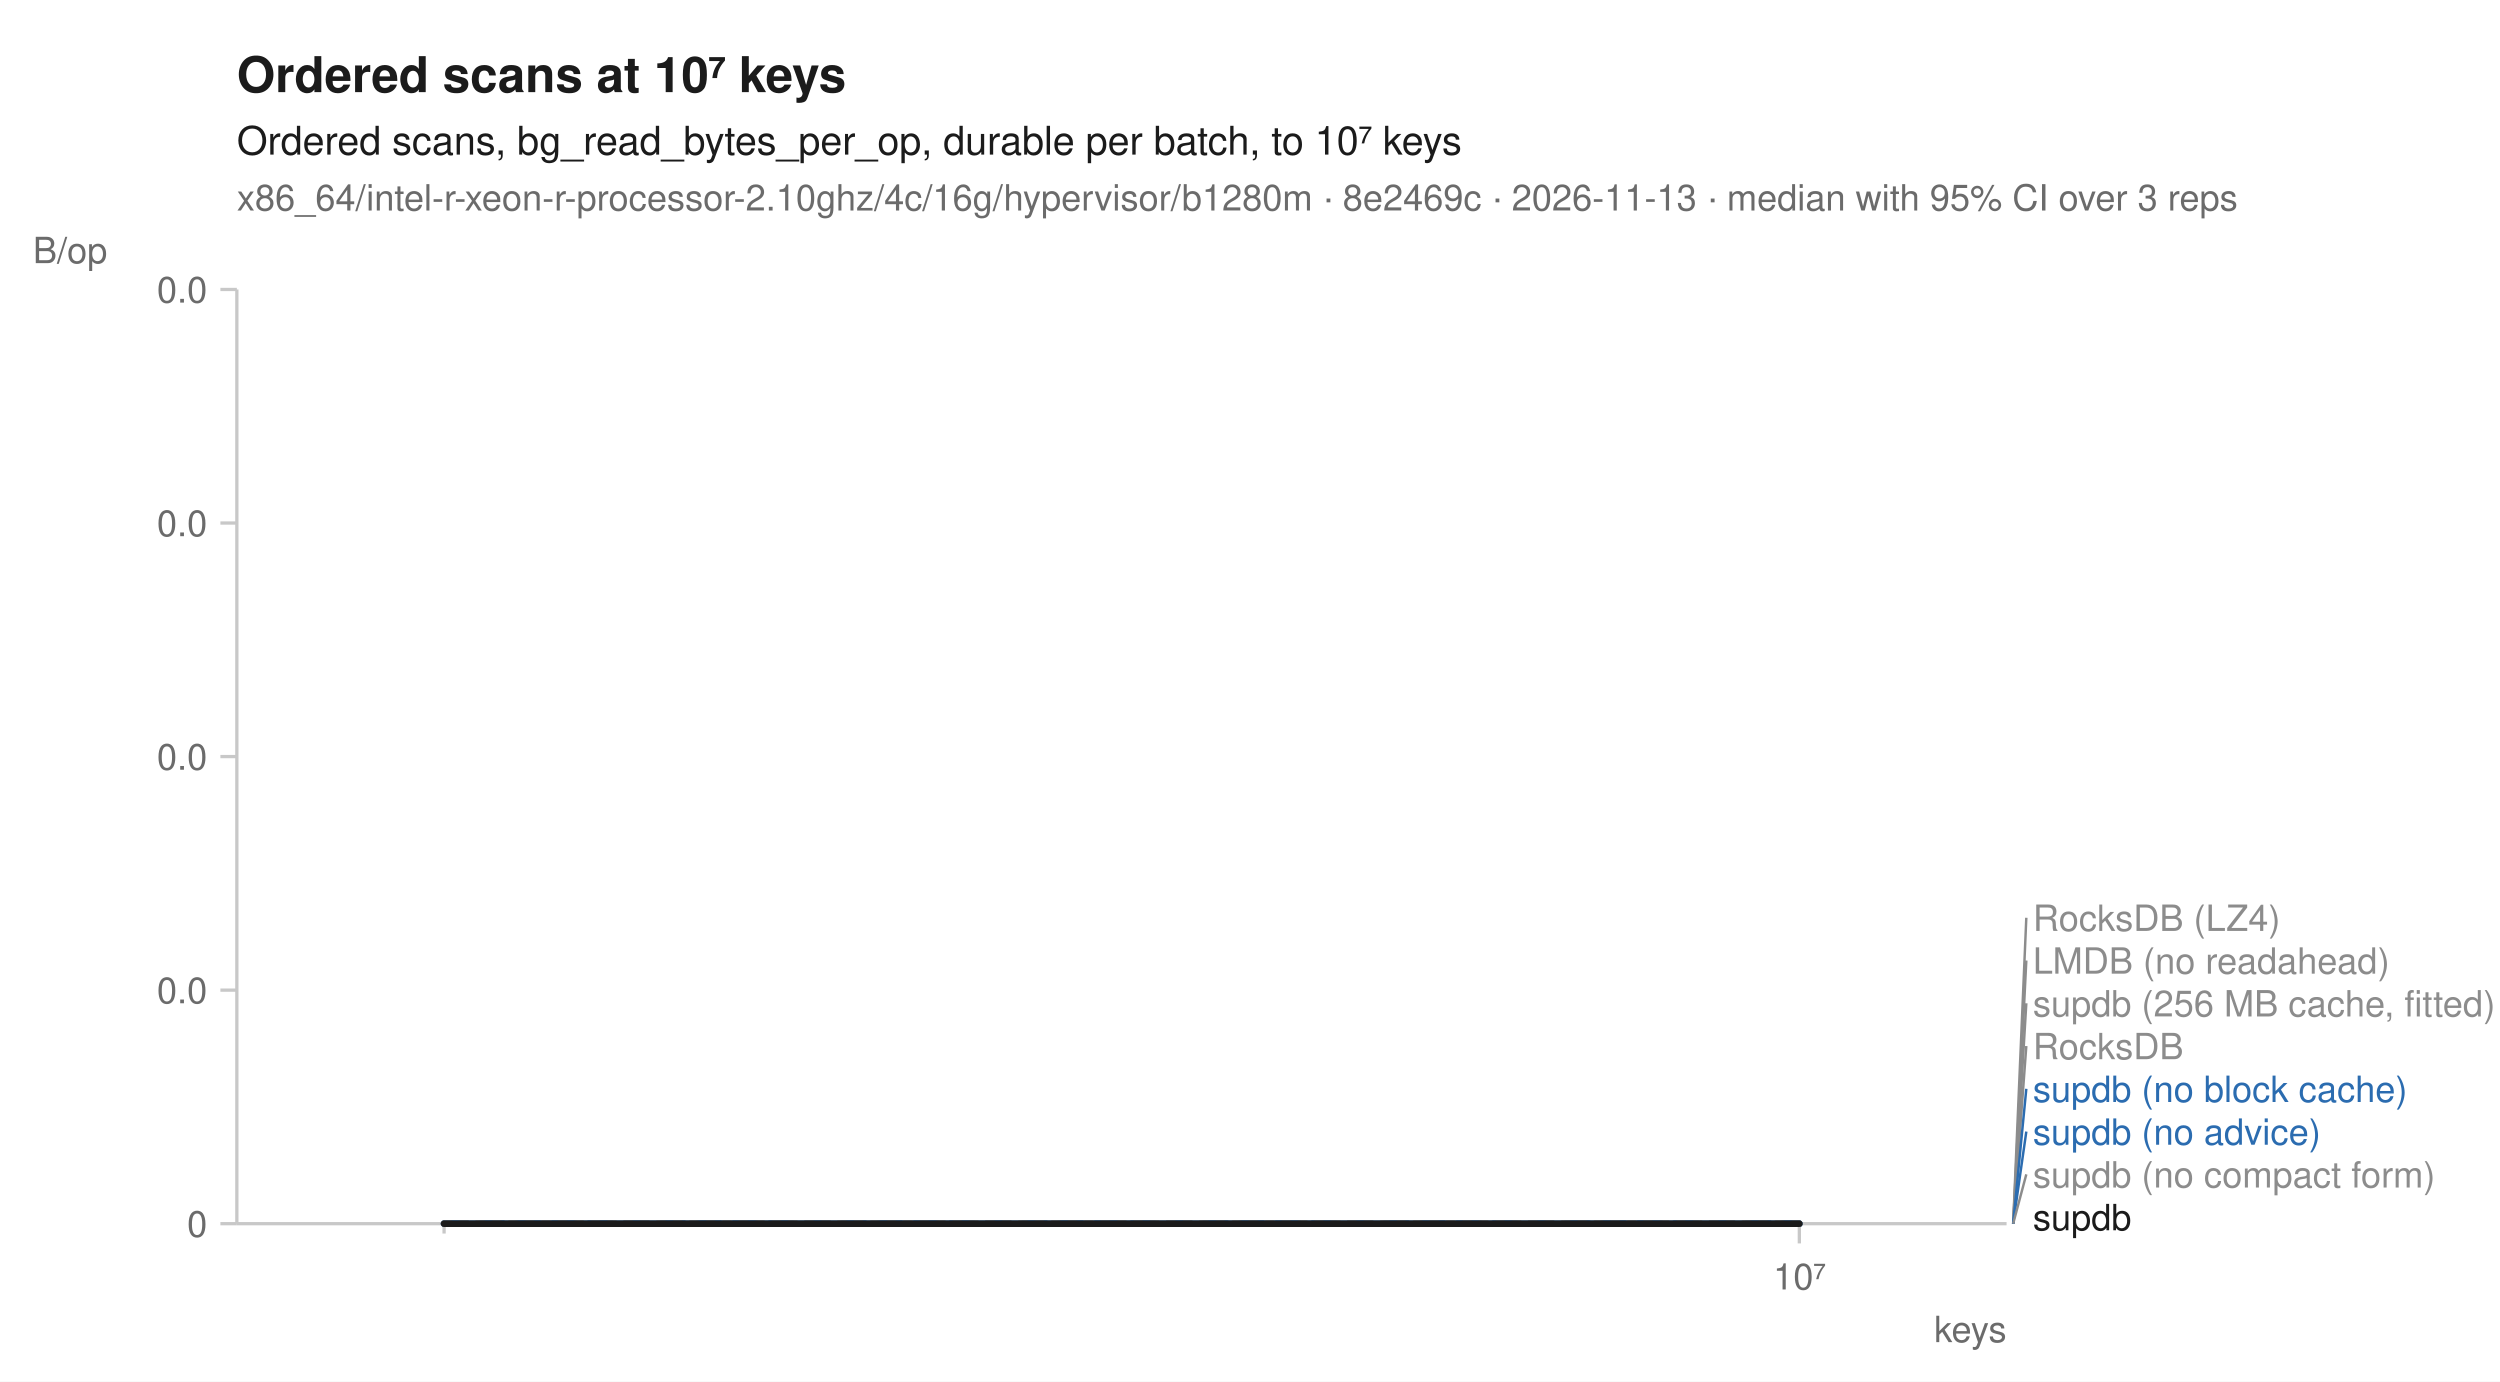
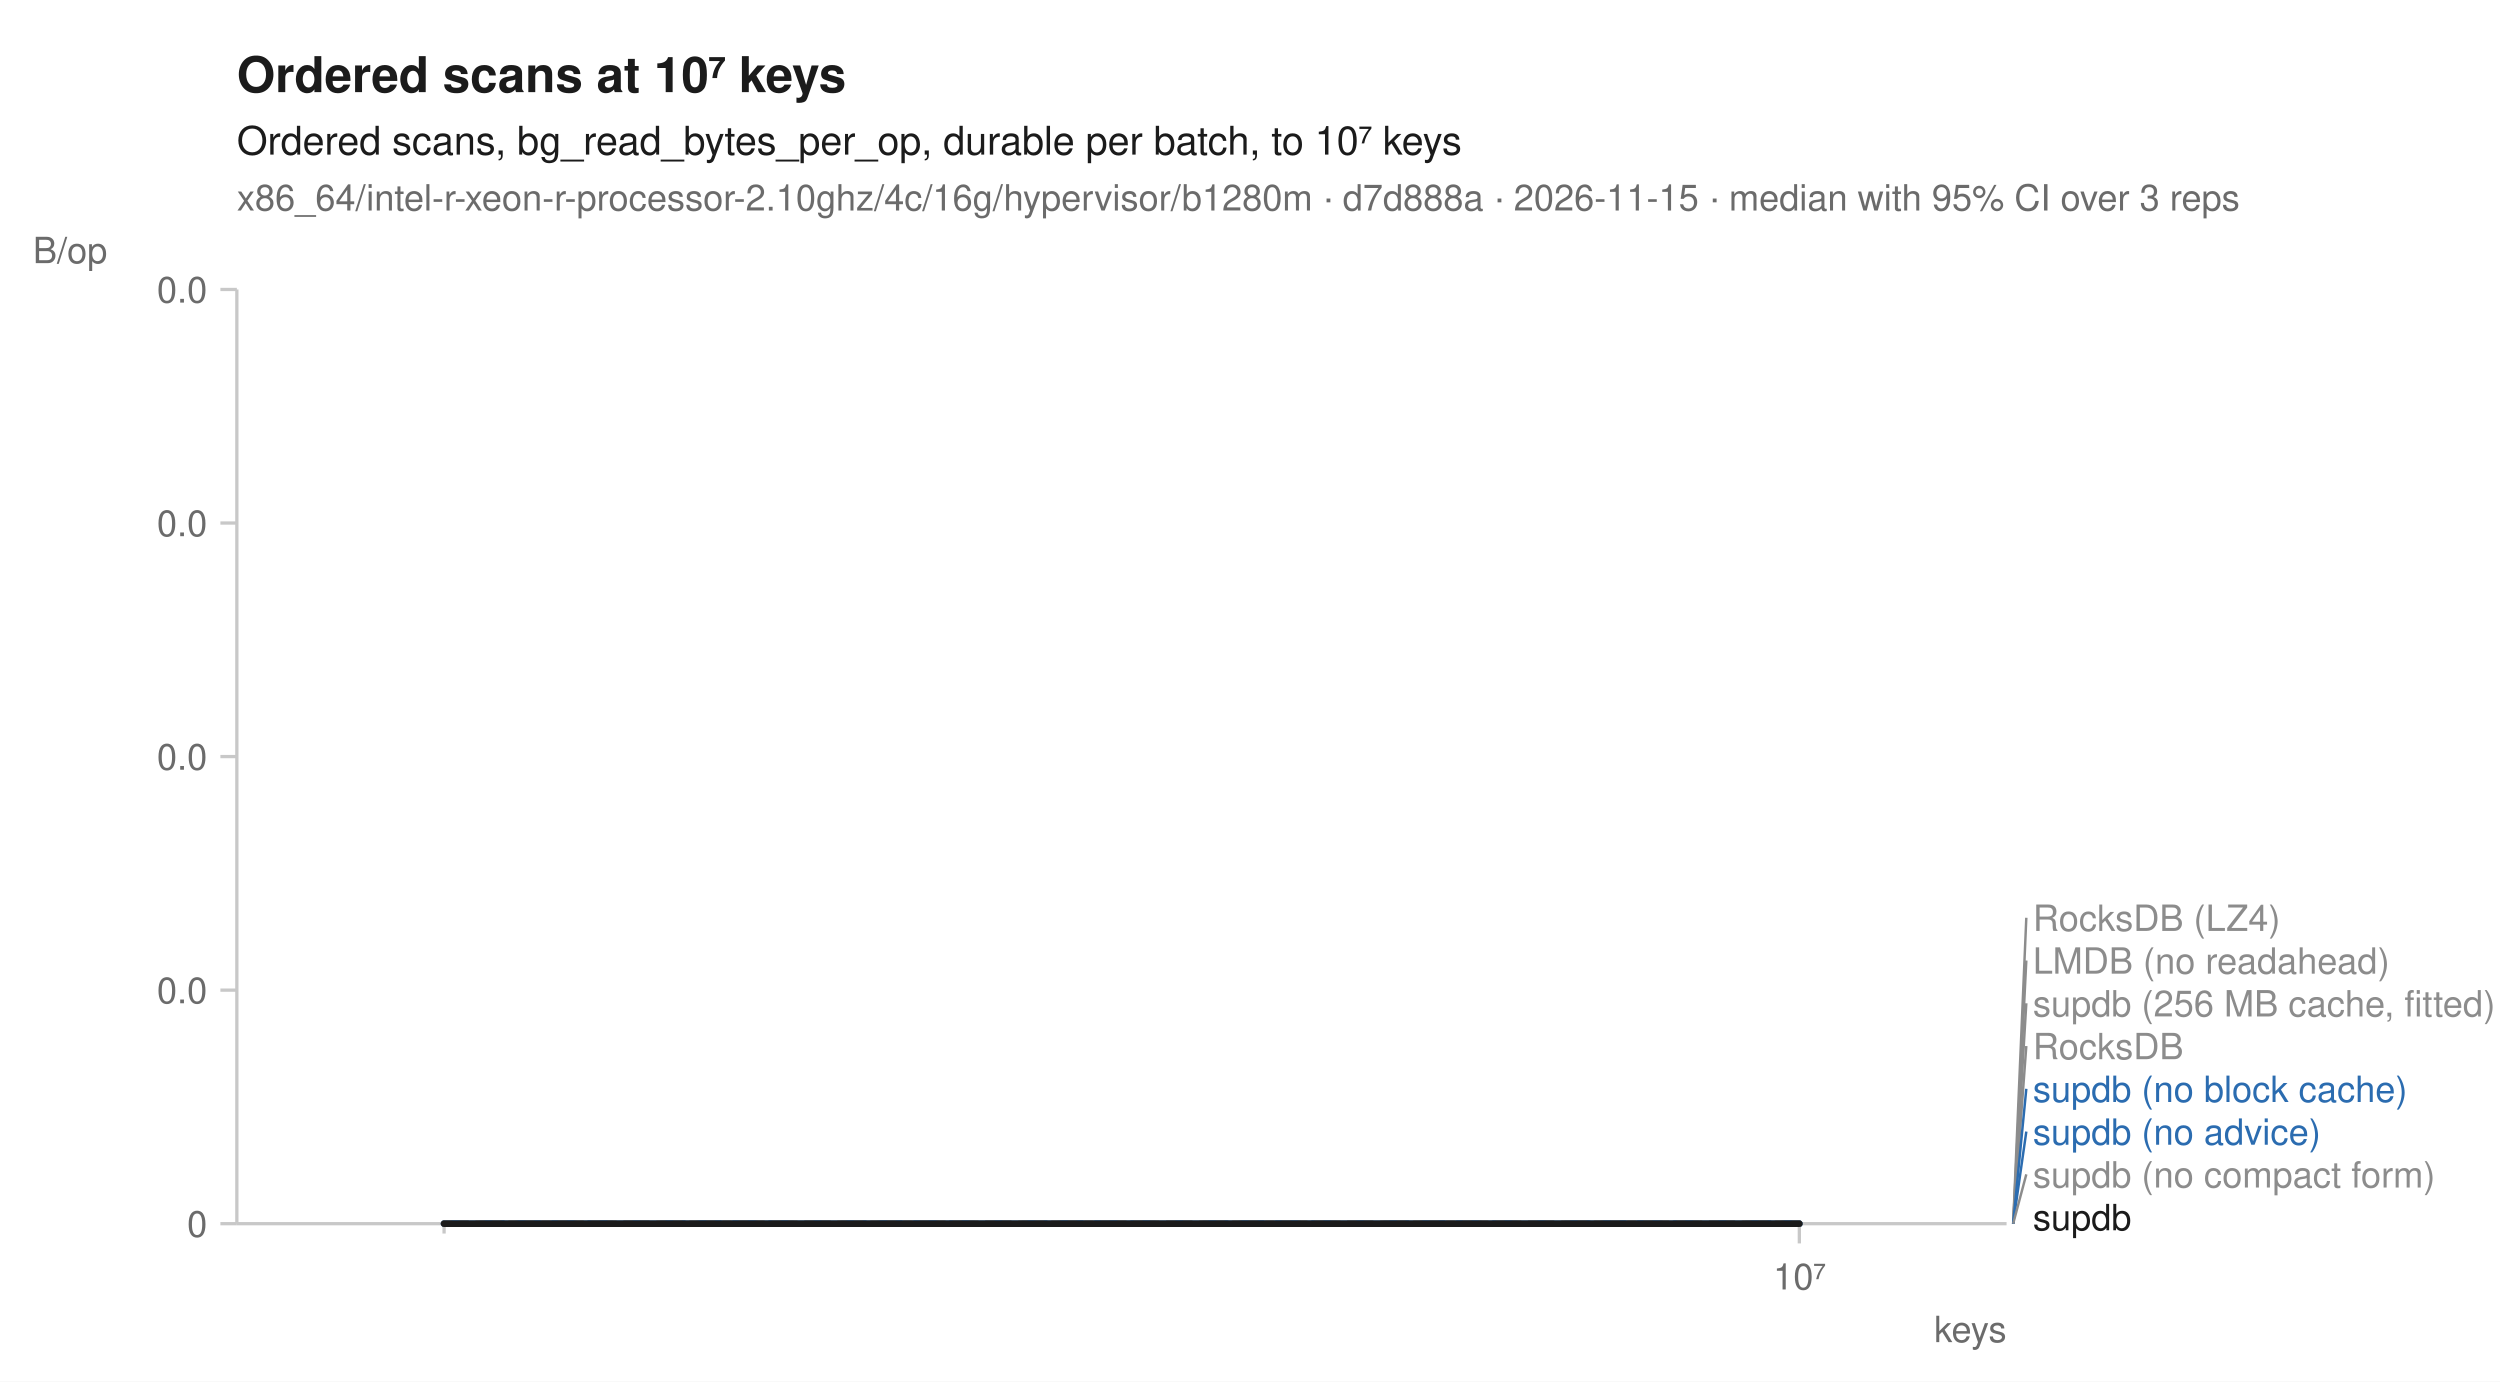
<svg xmlns="http://www.w3.org/2000/svg" width="760" height="420" viewBox="0 0 760 420" font-family="-apple-system, BlinkMacSystemFont, 'Segoe UI', Helvetica, Arial, sans-serif" fill="#1b1b1b">
  <rect width="760" height="420" fill="white" />
  <text x="72" y="28" font-size="15" font-weight="600">Ordered scans at 10⁷ keys</text>
  <text x="72" y="47" font-size="12">Ordered scans, bg_read_bytes_per_op, durable per batch, to 10⁷ keys</text>
-   <text x="72" y="64" font-size="11" fill="#6b6b6b">x86_64/intel-r-xeon-r-processor-2.10ghz/4c/16g/hypervisor/b1280m · 8e2469c · 2026-11-13 · median with 95% CI over 3 reps</text>
+   <text x="72" y="64" font-size="11" fill="#6b6b6b">x86_64/intel-r-xeon-r-processor-2.10ghz/4c/16g/hypervisor/b1280m · d7d888a · 2026-11-15 · median with 95% CI over 3 reps</text>
  <line x1="72" y1="372" x2="610" y2="372" stroke="#c8c8c8" stroke-width="1" />
  <line x1="72" y1="88" x2="72" y2="372" stroke="#c8c8c8" stroke-width="1" />
  <line x1="135.0" y1="372" x2="135.0" y2="375" stroke="#c8c8c8" stroke-width="1" />
  <line x1="547.0" y1="372" x2="547.0" y2="378" stroke="#c8c8c8" stroke-width="1" />
  <text x="547.0" y="392" font-size="11" text-anchor="middle" fill="#6b6b6b">10⁷</text>
  <text x="610" y="408" font-size="11" text-anchor="end" fill="#6b6b6b">keys</text>
  <line x1="67" y1="372.0" x2="72" y2="372.0" stroke="#c8c8c8" stroke-width="1" />
  <text x="63" y="376.0" font-size="11" text-anchor="end" fill="#6b6b6b">0</text>
  <line x1="67" y1="301.0" x2="72" y2="301.0" stroke="#c8c8c8" stroke-width="1" />
  <text x="63" y="305.0" font-size="11" text-anchor="end" fill="#6b6b6b">0.0</text>
  <line x1="67" y1="230.0" x2="72" y2="230.0" stroke="#c8c8c8" stroke-width="1" />
  <text x="63" y="234.0" font-size="11" text-anchor="end" fill="#6b6b6b">0.0</text>
  <line x1="67" y1="159.0" x2="72" y2="159.0" stroke="#c8c8c8" stroke-width="1" />
  <text x="63" y="163.0" font-size="11" text-anchor="end" fill="#6b6b6b">0.0</text>
  <line x1="67" y1="88.0" x2="72" y2="88.0" stroke="#c8c8c8" stroke-width="1" />
  <text x="63" y="92.0" font-size="11" text-anchor="end" fill="#6b6b6b">0.0</text>
  <text x="10" y="80" font-size="11" text-anchor="start" fill="#6b6b6b">B/op</text>
  <path d="M135.0,372.0 L547.0,372.0 L547.0,372.0 L135.0,372.0 Z" fill="#8c8c8c" fill-opacity="0.10" />
  <path d="M135.0,372.0 L547.0,372.0 L547.0,372.0 L135.0,372.0 Z" fill="#8c8c8c" fill-opacity="0.10" />
  <path d="M135.0,372.0 L547.0,372.0 L547.0,372.0 L135.0,372.0 Z" fill="#8c8c8c" fill-opacity="0.10" />
  <path d="M135.0,372.0 L547.0,372.0 L547.0,372.0 L135.0,372.0 Z" fill="#8c8c8c" fill-opacity="0.10" />
  <path d="M135.0,372.0 L547.0,372.0 L547.0,372.0 L135.0,372.0 Z" fill="#2b6cb0" fill-opacity="0.10" />
  <path d="M135.0,372.0 L547.0,372.0 L547.0,372.0 L135.0,372.0 Z" fill="#2b6cb0" fill-opacity="0.10" />
  <path d="M135.0,372.0 L547.0,372.0 L547.0,372.0 L135.0,372.0 Z" fill="#8c8c8c" fill-opacity="0.10" />
  <path d="M135.0,372.0 L547.0,372.0 L547.0,372.0 L135.0,372.0 Z" fill="#1b1b1b" fill-opacity="0.10" />
  <path d="M135.0,372.0 L547.0,372.0 " fill="none" stroke="#8c8c8c" stroke-width="1.6" stroke-linejoin="round" stroke-linecap="round" stroke-dasharray="1,3" />
  <path d="M135.0,372.0 L547.0,372.0 " fill="none" stroke="#8c8c8c" stroke-width="1.6" stroke-linejoin="round" stroke-linecap="round" stroke-dasharray="4,2" />
  <path d="M135.0,372.0 L547.0,372.0 " fill="none" stroke="#8c8c8c" stroke-width="2" stroke-linejoin="round" stroke-linecap="round" stroke-dasharray="2,3" />
  <path d="M135.0,372.0 L547.0,372.0 " fill="none" stroke="#8c8c8c" stroke-width="1.6" stroke-linejoin="round" stroke-linecap="round" stroke-dasharray="7,4" />
  <path d="M135.0,372.0 L547.0,372.0 " fill="none" stroke="#2b6cb0" stroke-width="2" stroke-linejoin="round" stroke-linecap="round" stroke-dasharray="7,4" />
  <path d="M135.0,372.0 L547.0,372.0 " fill="none" stroke="#2b6cb0" stroke-width="2" stroke-linejoin="round" stroke-linecap="round" />
  <path d="M135.0,372.0 L547.0,372.0 " fill="none" stroke="#8c8c8c" stroke-width="2" stroke-linejoin="round" stroke-linecap="round" stroke-dasharray="2,3" />
  <path d="M135.0,372.0 L547.0,372.0 " fill="none" stroke="#1b1b1b" stroke-width="2" stroke-linejoin="round" stroke-linecap="round" />
  <line x1="612.0" y1="372.0" x2="616.0" y2="279.0" stroke="#8c8c8c" stroke-width="0.75" />
  <text x="618.0" y="283.0" font-size="11" fill="#8c8c8c">RocksDB (LZ4)</text>
  <line x1="612.0" y1="372.0" x2="616.0" y2="292.0" stroke="#8c8c8c" stroke-width="0.75" />
  <text x="618.0" y="296.0" font-size="11" fill="#8c8c8c">LMDB (no readahead)</text>
  <line x1="612.0" y1="372.0" x2="616.0" y2="305.0" stroke="#8c8c8c" stroke-width="0.75" />
  <text x="618.0" y="309.0" font-size="11" fill="#8c8c8c">supdb (256 MB cache, fitted)</text>
  <line x1="612.0" y1="372.0" x2="616.0" y2="318.0" stroke="#8c8c8c" stroke-width="0.75" />
  <text x="618.0" y="322.0" font-size="11" fill="#8c8c8c">RocksDB</text>
  <line x1="612.0" y1="372.0" x2="616.0" y2="331.0" stroke="#2b6cb0" stroke-width="0.75" />
  <text x="618.0" y="335.0" font-size="11" fill="#2b6cb0">supdb (no block cache)</text>
  <line x1="612.0" y1="372.0" x2="616.0" y2="344.0" stroke="#2b6cb0" stroke-width="0.75" />
  <text x="618.0" y="348.0" font-size="11" fill="#2b6cb0">supdb (no advice)</text>
  <line x1="612.0" y1="372.0" x2="616.0" y2="357.0" stroke="#8c8c8c" stroke-width="0.75" />
  <text x="618.0" y="361.0" font-size="11" fill="#8c8c8c">supdb (no compact form)</text>
  <text x="618.0" y="374.0" font-size="11" fill="#1b1b1b">supdb</text>
</svg>
